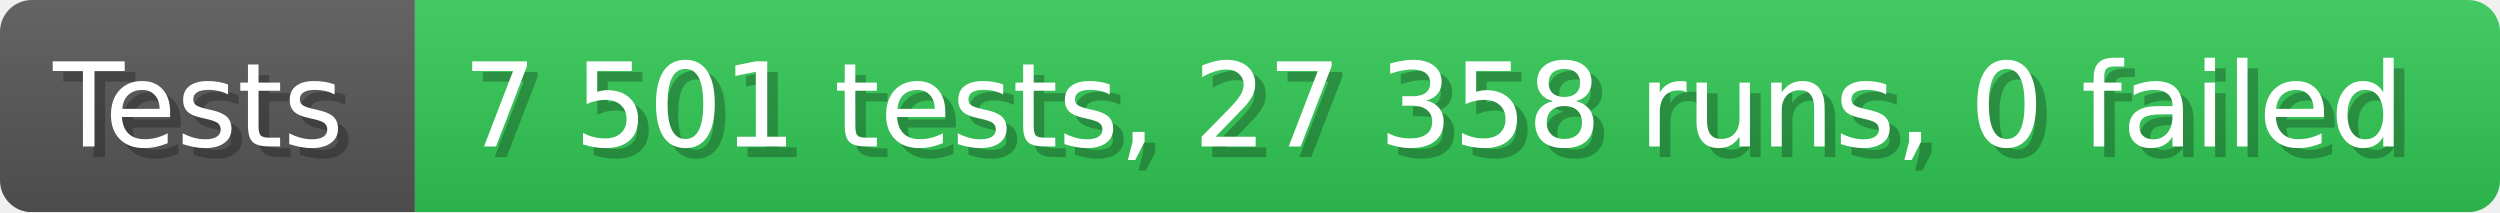
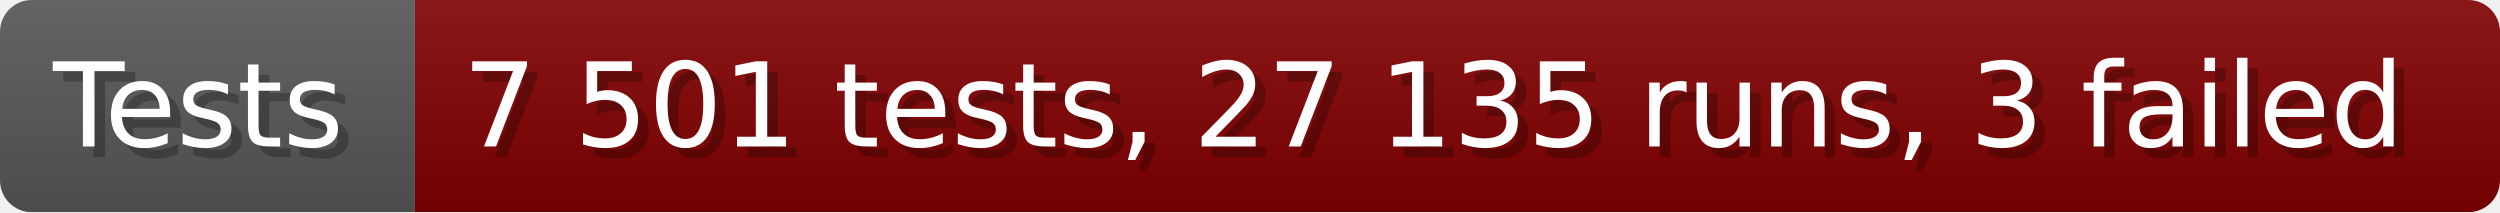
- <svg xmlns="http://www.w3.org/2000/svg" width="235.6" height="20" viewBox="0 0 2356 200" role="img" aria-label="Tests: 7 501 tests, 27 358 runs, 0 failed">
+ <svg xmlns="http://www.w3.org/2000/svg" width="235.6" height="20" viewBox="0 0 2356 200" role="img" aria-label="Tests: 7 501 tests, 27 135 runs, 3 failed">
  <linearGradient id="a" x2="0" y2="100%">
    <stop offset="0" stop-opacity=".1" stop-color="#EEE" />
    <stop offset="1" stop-opacity=".1" />
  </linearGradient>
  <mask id="m">
    <rect width="2356" height="200" rx="30" fill="#FFF" />
  </mask>
  <g mask="url(#m)">
    <rect width="391" height="200" fill="#555" />
-     <rect width="1965" height="200" fill="#31c653" x="391" />
+     <rect width="1965" height="200" fill="#800000" x="391" />
    <rect width="2356" height="200" fill="url(#a)" />
  </g>
  <g aria-hidden="true" fill="#fff" text-anchor="start" font-family="Verdana,DejaVu Sans,sans-serif" font-size="110">
    <text x="60" y="148" textLength="291" fill="#000" opacity="0.25">Tests</text>
    <text x="50" y="138" textLength="291">Tests</text>
-     <text x="446" y="148" textLength="1865" fill="#000" opacity="0.25">7 501 tests, 27 358 runs, 0 failed</text>
-     <text x="436" y="138" textLength="1865">7 501 tests, 27 358 runs, 0 failed</text>
+     <text x="446" y="148" textLength="1865" fill="#000" opacity="0.25">7 501 tests, 27 135 runs, 3 failed</text>
+     <text x="436" y="138" textLength="1865">7 501 tests, 27 135 runs, 3 failed</text>
  </g>
</svg>
